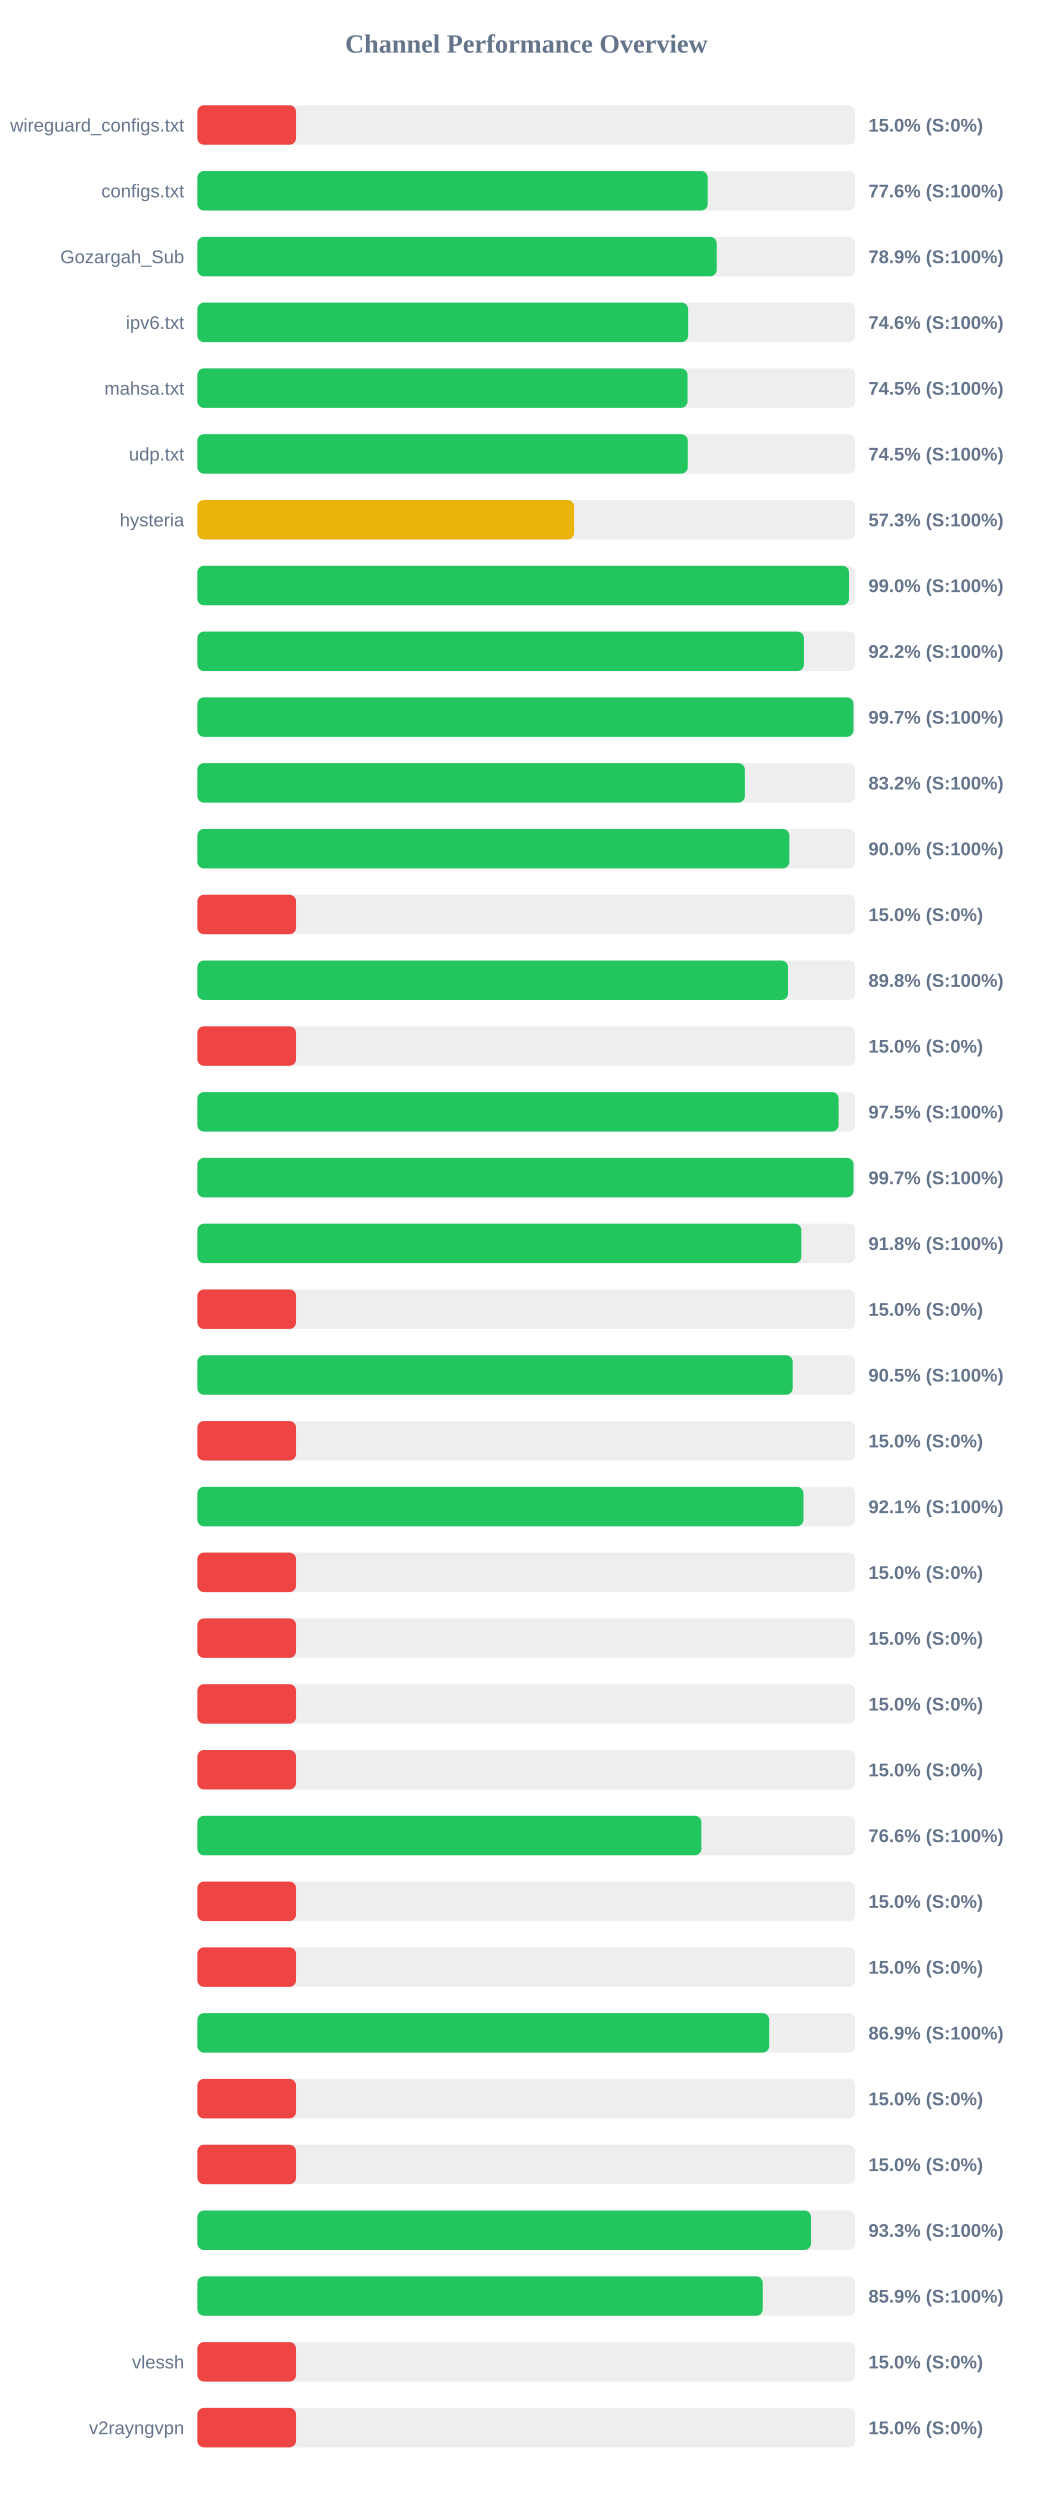
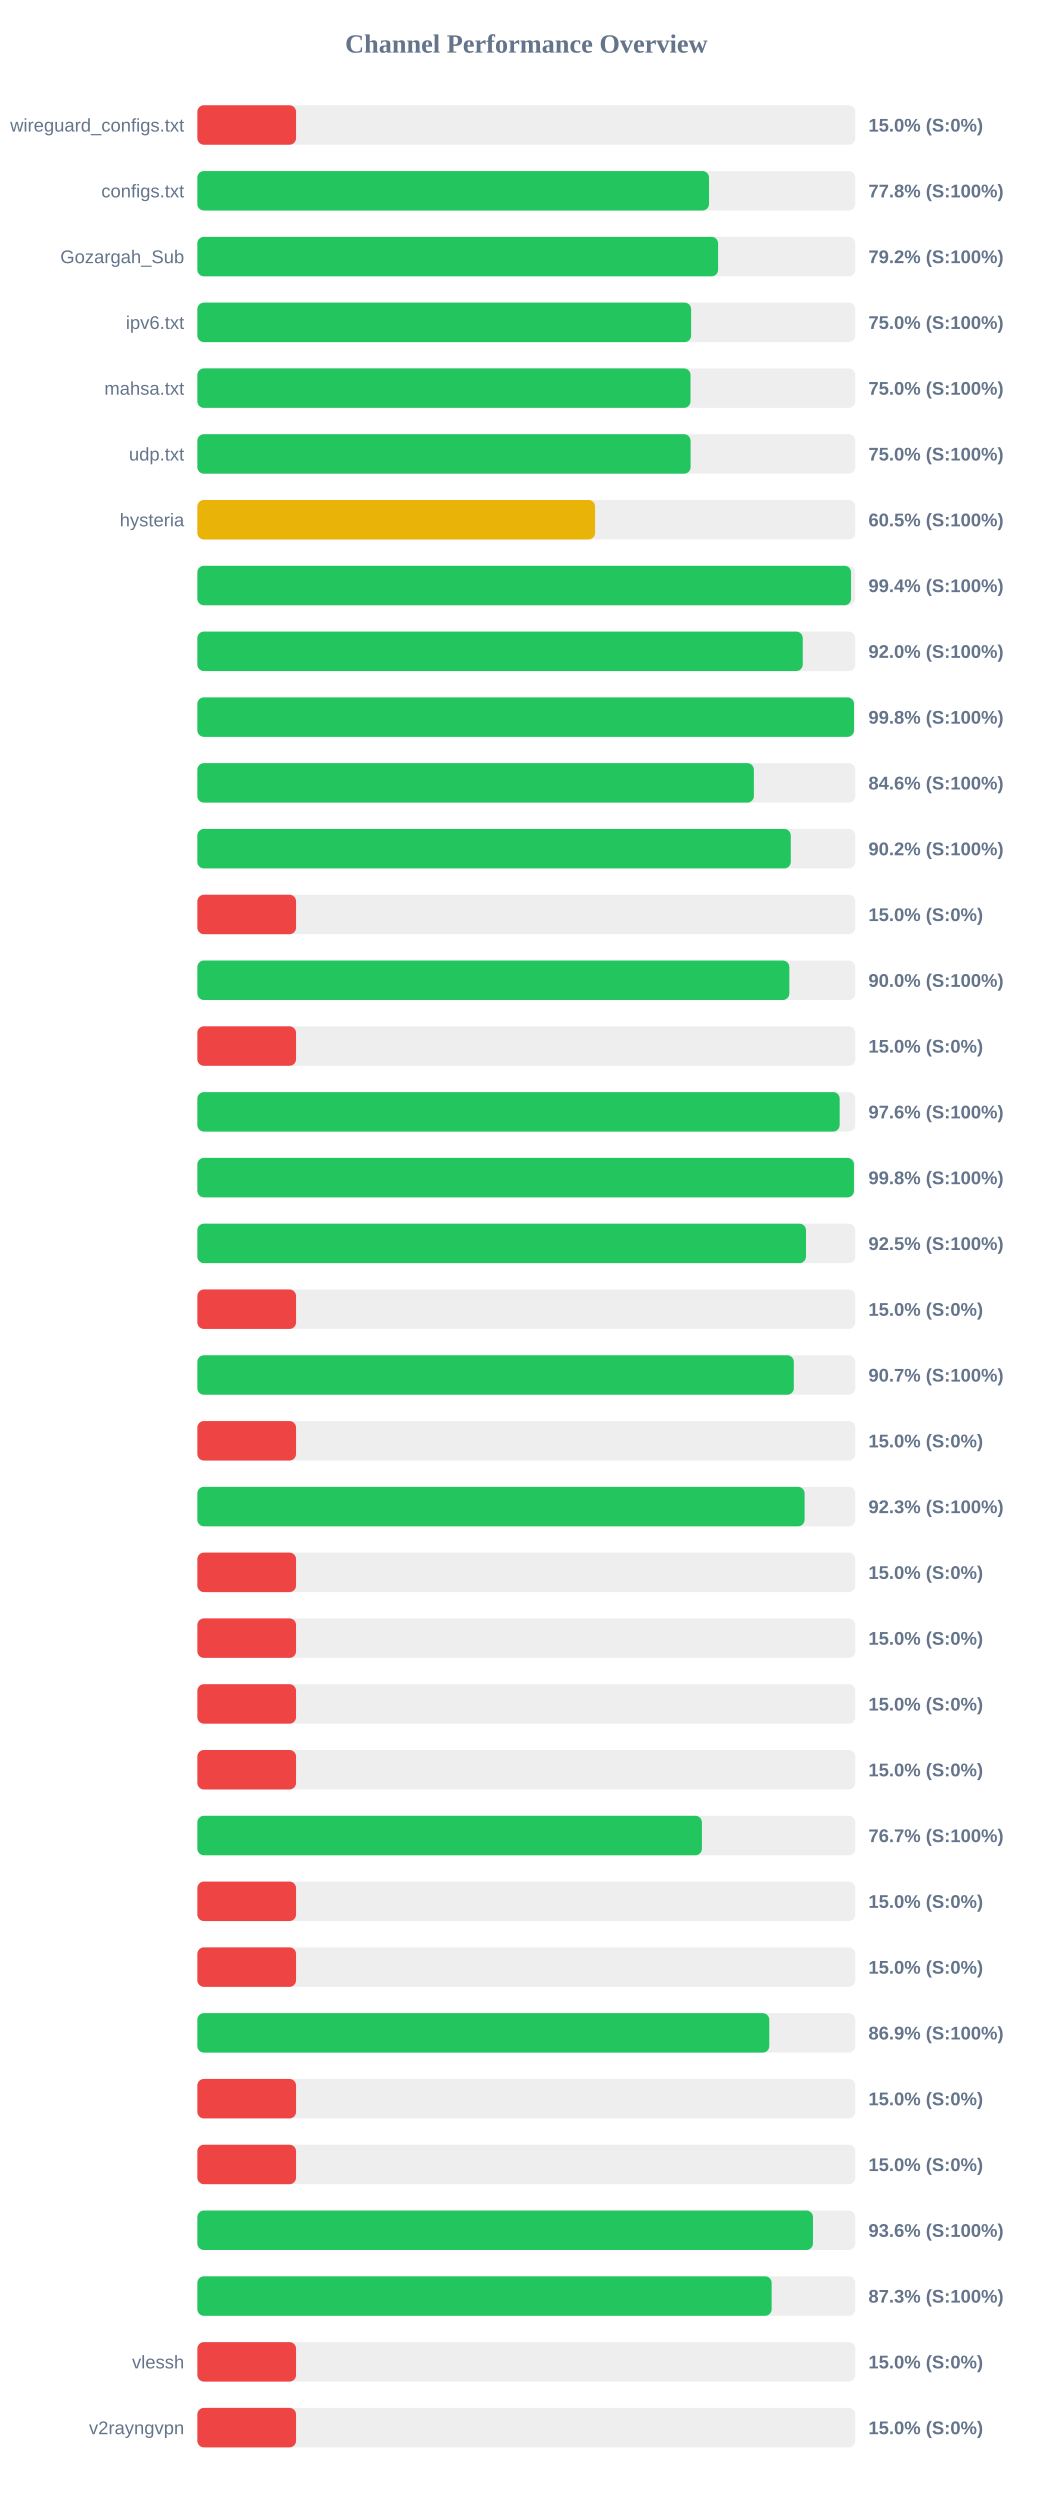
<svg xmlns="http://www.w3.org/2000/svg" width="800" height="1900" version="1.1">
  <style>
        .row { font: 14px Arial; fill: #64748b; }
        .score { font: bold 14px Arial; fill: #64748b; }
    </style>
  <text x="400" y="40" text-anchor="middle" font-size="20px" font-weight="bold" fill="#64748b">Channel Performance Overview</text>
  <rect x="150" y="80" width="500" height="30" fill="#eee" rx="5" />
  <rect x="150" y="80" width="75.0" height="30" fill="#ef4444" rx="5" />
  <text x="140" y="100" text-anchor="end" class="row">wireguard_configs.txt</text>
  <text x="660" y="100" text-anchor="start" class="score">15.0% (S:0%)</text>
  <rect x="150" y="130" width="500" height="30" fill="#eee" rx="5" />
-   <rect x="150" y="130" width="387.85" height="30" fill="#22c55e" rx="5" />
+   <rect x="150" y="130" width="388.85" height="30" fill="#22c55e" rx="5" />
  <text x="140" y="150" text-anchor="end" class="row">configs.txt</text>
-   <text x="660" y="150" text-anchor="start" class="score">77.6% (S:100%)</text>
+   <text x="660" y="150" text-anchor="start" class="score">77.8% (S:100%)</text>
  <rect x="150" y="180" width="500" height="30" fill="#eee" rx="5" />
-   <rect x="150" y="180" width="394.7" height="30" fill="#22c55e" rx="5" />
+   <rect x="150" y="180" width="395.75" height="30" fill="#22c55e" rx="5" />
  <text x="140" y="200" text-anchor="end" class="row">Gozargah_Sub</text>
-   <text x="660" y="200" text-anchor="start" class="score">78.9% (S:100%)</text>
+   <text x="660" y="200" text-anchor="start" class="score">79.2% (S:100%)</text>
  <rect x="150" y="230" width="500" height="30" fill="#eee" rx="5" />
-   <rect x="150" y="230" width="373.0" height="30" fill="#22c55e" rx="5" />
+   <rect x="150" y="230" width="375.25" height="30" fill="#22c55e" rx="5" />
  <text x="140" y="250" text-anchor="end" class="row">ipv6.txt</text>
-   <text x="660" y="250" text-anchor="start" class="score">74.6% (S:100%)</text>
+   <text x="660" y="250" text-anchor="start" class="score">75.0% (S:100%)</text>
  <rect x="150" y="280" width="500" height="30" fill="#eee" rx="5" />
-   <rect x="150" y="280" width="372.55" height="30" fill="#22c55e" rx="5" />
+   <rect x="150" y="280" width="374.8" height="30" fill="#22c55e" rx="5" />
  <text x="140" y="300" text-anchor="end" class="row">mahsa.txt</text>
-   <text x="660" y="300" text-anchor="start" class="score">74.5% (S:100%)</text>
+   <text x="660" y="300" text-anchor="start" class="score">75.0% (S:100%)</text>
  <rect x="150" y="330" width="500" height="30" fill="#eee" rx="5" />
-   <rect x="150" y="330" width="372.7" height="30" fill="#22c55e" rx="5" />
+   <rect x="150" y="330" width="374.85" height="30" fill="#22c55e" rx="5" />
  <text x="140" y="350" text-anchor="end" class="row">udp.txt</text>
-   <text x="660" y="350" text-anchor="start" class="score">74.5% (S:100%)</text>
+   <text x="660" y="350" text-anchor="start" class="score">75.0% (S:100%)</text>
  <rect x="150" y="380" width="500" height="30" fill="#eee" rx="5" />
-   <rect x="150" y="380" width="286.3" height="30" fill="#eab308" rx="5" />
+   <rect x="150" y="380" width="302.25" height="30" fill="#eab308" rx="5" />
  <text x="140" y="400" text-anchor="end" class="row">hysteria</text>
-   <text x="660" y="400" text-anchor="start" class="score">57.3% (S:100%)</text>
+   <text x="660" y="400" text-anchor="start" class="score">60.5% (S:100%)</text>
  <rect x="150" y="430" width="500" height="30" fill="#eee" rx="5" />
-   <rect x="150" y="430" width="495.25" height="30" fill="#22c55e" rx="5" />
+   <rect x="150" y="430" width="496.8" height="30" fill="#22c55e" rx="5" />
  <text x="140" y="450" text-anchor="end" class="row" />
-   <text x="660" y="450" text-anchor="start" class="score">99.0% (S:100%)</text>
+   <text x="660" y="450" text-anchor="start" class="score">99.4% (S:100%)</text>
  <rect x="150" y="480" width="500" height="30" fill="#eee" rx="5" />
-   <rect x="150" y="480" width="461.0" height="30" fill="#22c55e" rx="5" />
+   <rect x="150" y="480" width="460.1" height="30" fill="#22c55e" rx="5" />
  <text x="140" y="500" text-anchor="end" class="row" />
-   <text x="660" y="500" text-anchor="start" class="score">92.2% (S:100%)</text>
+   <text x="660" y="500" text-anchor="start" class="score">92.0% (S:100%)</text>
  <rect x="150" y="530" width="500" height="30" fill="#eee" rx="5" />
-   <rect x="150" y="530" width="498.6" height="30" fill="#22c55e" rx="5" />
+   <rect x="150" y="530" width="499.05" height="30" fill="#22c55e" rx="5" />
  <text x="140" y="550" text-anchor="end" class="row" />
-   <text x="660" y="550" text-anchor="start" class="score">99.7% (S:100%)</text>
+   <text x="660" y="550" text-anchor="start" class="score">99.8% (S:100%)</text>
  <rect x="150" y="580" width="500" height="30" fill="#eee" rx="5" />
-   <rect x="150" y="580" width="416.1" height="30" fill="#22c55e" rx="5" />
+   <rect x="150" y="580" width="422.95" height="30" fill="#22c55e" rx="5" />
  <text x="140" y="600" text-anchor="end" class="row" />
-   <text x="660" y="600" text-anchor="start" class="score">83.2% (S:100%)</text>
+   <text x="660" y="600" text-anchor="start" class="score">84.6% (S:100%)</text>
  <rect x="150" y="630" width="500" height="30" fill="#eee" rx="5" />
-   <rect x="150" y="630" width="449.9" height="30" fill="#22c55e" rx="5" />
+   <rect x="150" y="630" width="451.0" height="30" fill="#22c55e" rx="5" />
  <text x="140" y="650" text-anchor="end" class="row" />
-   <text x="660" y="650" text-anchor="start" class="score">90.0% (S:100%)</text>
+   <text x="660" y="650" text-anchor="start" class="score">90.2% (S:100%)</text>
  <rect x="150" y="680" width="500" height="30" fill="#eee" rx="5" />
  <rect x="150" y="680" width="75.0" height="30" fill="#ef4444" rx="5" />
  <text x="140" y="700" text-anchor="end" class="row" />
  <text x="660" y="700" text-anchor="start" class="score">15.0% (S:0%)</text>
  <rect x="150" y="730" width="500" height="30" fill="#eee" rx="5" />
-   <rect x="150" y="730" width="448.9" height="30" fill="#22c55e" rx="5" />
+   <rect x="150" y="730" width="449.9" height="30" fill="#22c55e" rx="5" />
  <text x="140" y="750" text-anchor="end" class="row" />
-   <text x="660" y="750" text-anchor="start" class="score">89.8% (S:100%)</text>
+   <text x="660" y="750" text-anchor="start" class="score">90.0% (S:100%)</text>
  <rect x="150" y="780" width="500" height="30" fill="#eee" rx="5" />
  <rect x="150" y="780" width="75.0" height="30" fill="#ef4444" rx="5" />
  <text x="140" y="800" text-anchor="end" class="row" />
  <text x="660" y="800" text-anchor="start" class="score">15.0% (S:0%)</text>
  <rect x="150" y="830" width="500" height="30" fill="#eee" rx="5" />
-   <rect x="150" y="830" width="487.35" height="30" fill="#22c55e" rx="5" />
+   <rect x="150" y="830" width="488.15" height="30" fill="#22c55e" rx="5" />
  <text x="140" y="850" text-anchor="end" class="row" />
-   <text x="660" y="850" text-anchor="start" class="score">97.5% (S:100%)</text>
+   <text x="660" y="850" text-anchor="start" class="score">97.6% (S:100%)</text>
  <rect x="150" y="880" width="500" height="30" fill="#eee" rx="5" />
-   <rect x="150" y="880" width="498.65" height="30" fill="#22c55e" rx="5" />
+   <rect x="150" y="880" width="499.0" height="30" fill="#22c55e" rx="5" />
  <text x="140" y="900" text-anchor="end" class="row" />
-   <text x="660" y="900" text-anchor="start" class="score">99.7% (S:100%)</text>
+   <text x="660" y="900" text-anchor="start" class="score">99.8% (S:100%)</text>
  <rect x="150" y="930" width="500" height="30" fill="#eee" rx="5" />
-   <rect x="150" y="930" width="459.05" height="30" fill="#22c55e" rx="5" />
+   <rect x="150" y="930" width="462.55" height="30" fill="#22c55e" rx="5" />
  <text x="140" y="950" text-anchor="end" class="row" />
-   <text x="660" y="950" text-anchor="start" class="score">91.8% (S:100%)</text>
+   <text x="660" y="950" text-anchor="start" class="score">92.5% (S:100%)</text>
  <rect x="150" y="980" width="500" height="30" fill="#eee" rx="5" />
  <rect x="150" y="980" width="75.0" height="30" fill="#ef4444" rx="5" />
  <text x="140" y="1000" text-anchor="end" class="row" />
  <text x="660" y="1000" text-anchor="start" class="score">15.0% (S:0%)</text>
  <rect x="150" y="1030" width="500" height="30" fill="#eee" rx="5" />
-   <rect x="150" y="1030" width="452.45" height="30" fill="#22c55e" rx="5" />
+   <rect x="150" y="1030" width="453.3" height="30" fill="#22c55e" rx="5" />
  <text x="140" y="1050" text-anchor="end" class="row" />
-   <text x="660" y="1050" text-anchor="start" class="score">90.5% (S:100%)</text>
+   <text x="660" y="1050" text-anchor="start" class="score">90.7% (S:100%)</text>
  <rect x="150" y="1080" width="500" height="30" fill="#eee" rx="5" />
  <rect x="150" y="1080" width="75.0" height="30" fill="#ef4444" rx="5" />
  <text x="140" y="1100" text-anchor="end" class="row" />
  <text x="660" y="1100" text-anchor="start" class="score">15.0% (S:0%)</text>
  <rect x="150" y="1130" width="500" height="30" fill="#eee" rx="5" />
-   <rect x="150" y="1130" width="460.65" height="30" fill="#22c55e" rx="5" />
+   <rect x="150" y="1130" width="461.5" height="30" fill="#22c55e" rx="5" />
  <text x="140" y="1150" text-anchor="end" class="row" />
-   <text x="660" y="1150" text-anchor="start" class="score">92.1% (S:100%)</text>
+   <text x="660" y="1150" text-anchor="start" class="score">92.3% (S:100%)</text>
  <rect x="150" y="1180" width="500" height="30" fill="#eee" rx="5" />
  <rect x="150" y="1180" width="75.0" height="30" fill="#ef4444" rx="5" />
  <text x="140" y="1200" text-anchor="end" class="row" />
  <text x="660" y="1200" text-anchor="start" class="score">15.0% (S:0%)</text>
  <rect x="150" y="1230" width="500" height="30" fill="#eee" rx="5" />
  <rect x="150" y="1230" width="75.0" height="30" fill="#ef4444" rx="5" />
  <text x="140" y="1250" text-anchor="end" class="row" />
  <text x="660" y="1250" text-anchor="start" class="score">15.0% (S:0%)</text>
  <rect x="150" y="1280" width="500" height="30" fill="#eee" rx="5" />
  <rect x="150" y="1280" width="75.0" height="30" fill="#ef4444" rx="5" />
  <text x="140" y="1300" text-anchor="end" class="row" />
  <text x="660" y="1300" text-anchor="start" class="score">15.0% (S:0%)</text>
  <rect x="150" y="1330" width="500" height="30" fill="#eee" rx="5" />
  <rect x="150" y="1330" width="75.0" height="30" fill="#ef4444" rx="5" />
  <text x="140" y="1350" text-anchor="end" class="row" />
  <text x="660" y="1350" text-anchor="start" class="score">15.0% (S:0%)</text>
  <rect x="150" y="1380" width="500" height="30" fill="#eee" rx="5" />
-   <rect x="150" y="1380" width="383.05" height="30" fill="#22c55e" rx="5" />
+   <rect x="150" y="1380" width="383.45" height="30" fill="#22c55e" rx="5" />
  <text x="140" y="1400" text-anchor="end" class="row" />
-   <text x="660" y="1400" text-anchor="start" class="score">76.6% (S:100%)</text>
+   <text x="660" y="1400" text-anchor="start" class="score">76.7% (S:100%)</text>
  <rect x="150" y="1430" width="500" height="30" fill="#eee" rx="5" />
  <rect x="150" y="1430" width="75.0" height="30" fill="#ef4444" rx="5" />
  <text x="140" y="1450" text-anchor="end" class="row" />
  <text x="660" y="1450" text-anchor="start" class="score">15.0% (S:0%)</text>
  <rect x="150" y="1480" width="500" height="30" fill="#eee" rx="5" />
  <rect x="150" y="1480" width="75.0" height="30" fill="#ef4444" rx="5" />
  <text x="140" y="1500" text-anchor="end" class="row" />
  <text x="660" y="1500" text-anchor="start" class="score">15.0% (S:0%)</text>
  <rect x="150" y="1530" width="500" height="30" fill="#eee" rx="5" />
-   <rect x="150" y="1530" width="434.6" height="30" fill="#22c55e" rx="5" />
+   <rect x="150" y="1530" width="434.65" height="30" fill="#22c55e" rx="5" />
  <text x="140" y="1550" text-anchor="end" class="row" />
  <text x="660" y="1550" text-anchor="start" class="score">86.9% (S:100%)</text>
  <rect x="150" y="1580" width="500" height="30" fill="#eee" rx="5" />
  <rect x="150" y="1580" width="75.0" height="30" fill="#ef4444" rx="5" />
  <text x="140" y="1600" text-anchor="end" class="row" />
  <text x="660" y="1600" text-anchor="start" class="score">15.0% (S:0%)</text>
  <rect x="150" y="1630" width="500" height="30" fill="#eee" rx="5" />
  <rect x="150" y="1630" width="75.0" height="30" fill="#ef4444" rx="5" />
  <text x="140" y="1650" text-anchor="end" class="row" />
  <text x="660" y="1650" text-anchor="start" class="score">15.0% (S:0%)</text>
  <rect x="150" y="1680" width="500" height="30" fill="#eee" rx="5" />
-   <rect x="150" y="1680" width="466.35" height="30" fill="#22c55e" rx="5" />
+   <rect x="150" y="1680" width="467.85" height="30" fill="#22c55e" rx="5" />
  <text x="140" y="1700" text-anchor="end" class="row" />
-   <text x="660" y="1700" text-anchor="start" class="score">93.3% (S:100%)</text>
+   <text x="660" y="1700" text-anchor="start" class="score">93.6% (S:100%)</text>
  <rect x="150" y="1730" width="500" height="30" fill="#eee" rx="5" />
-   <rect x="150" y="1730" width="429.7" height="30" fill="#22c55e" rx="5" />
+   <rect x="150" y="1730" width="436.45" height="30" fill="#22c55e" rx="5" />
  <text x="140" y="1750" text-anchor="end" class="row" />
-   <text x="660" y="1750" text-anchor="start" class="score">85.9% (S:100%)</text>
+   <text x="660" y="1750" text-anchor="start" class="score">87.3% (S:100%)</text>
  <rect x="150" y="1780" width="500" height="30" fill="#eee" rx="5" />
  <rect x="150" y="1780" width="75.0" height="30" fill="#ef4444" rx="5" />
  <text x="140" y="1800" text-anchor="end" class="row">vlessh</text>
  <text x="660" y="1800" text-anchor="start" class="score">15.0% (S:0%)</text>
  <rect x="150" y="1830" width="500" height="30" fill="#eee" rx="5" />
  <rect x="150" y="1830" width="75.0" height="30" fill="#ef4444" rx="5" />
  <text x="140" y="1850" text-anchor="end" class="row">v2rayngvpn</text>
  <text x="660" y="1850" text-anchor="start" class="score">15.0% (S:0%)</text>
</svg>
